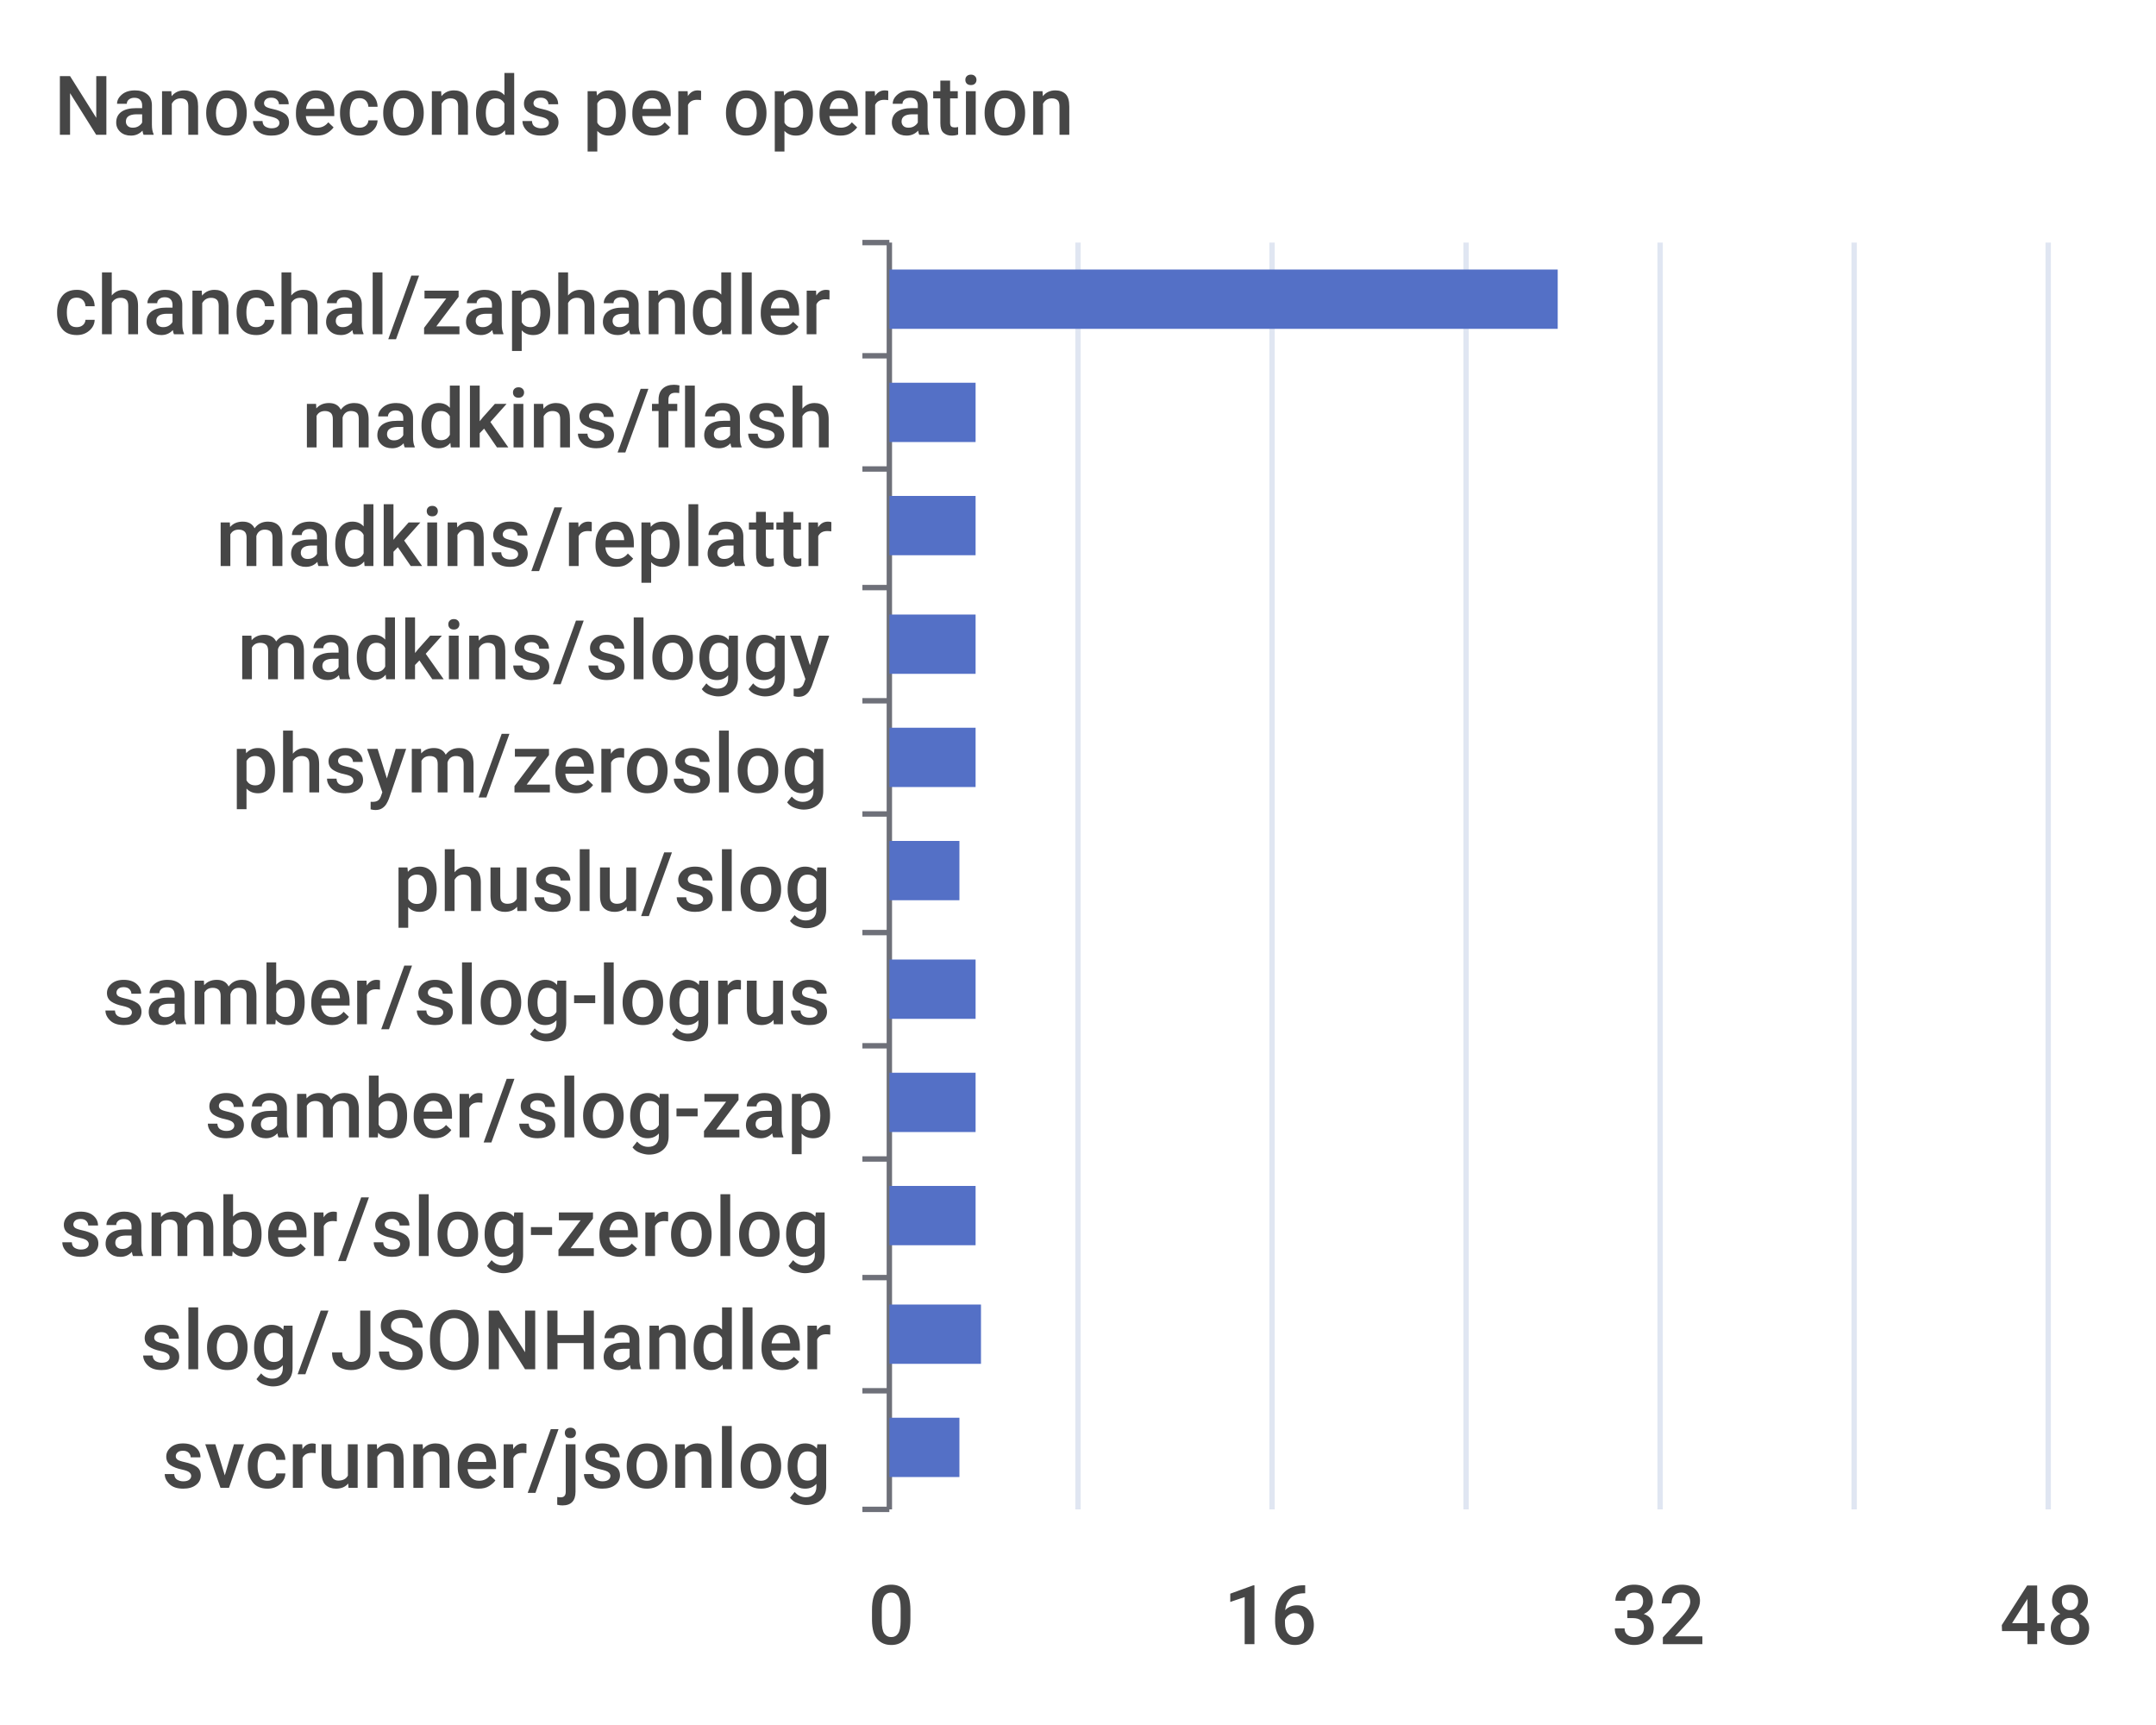
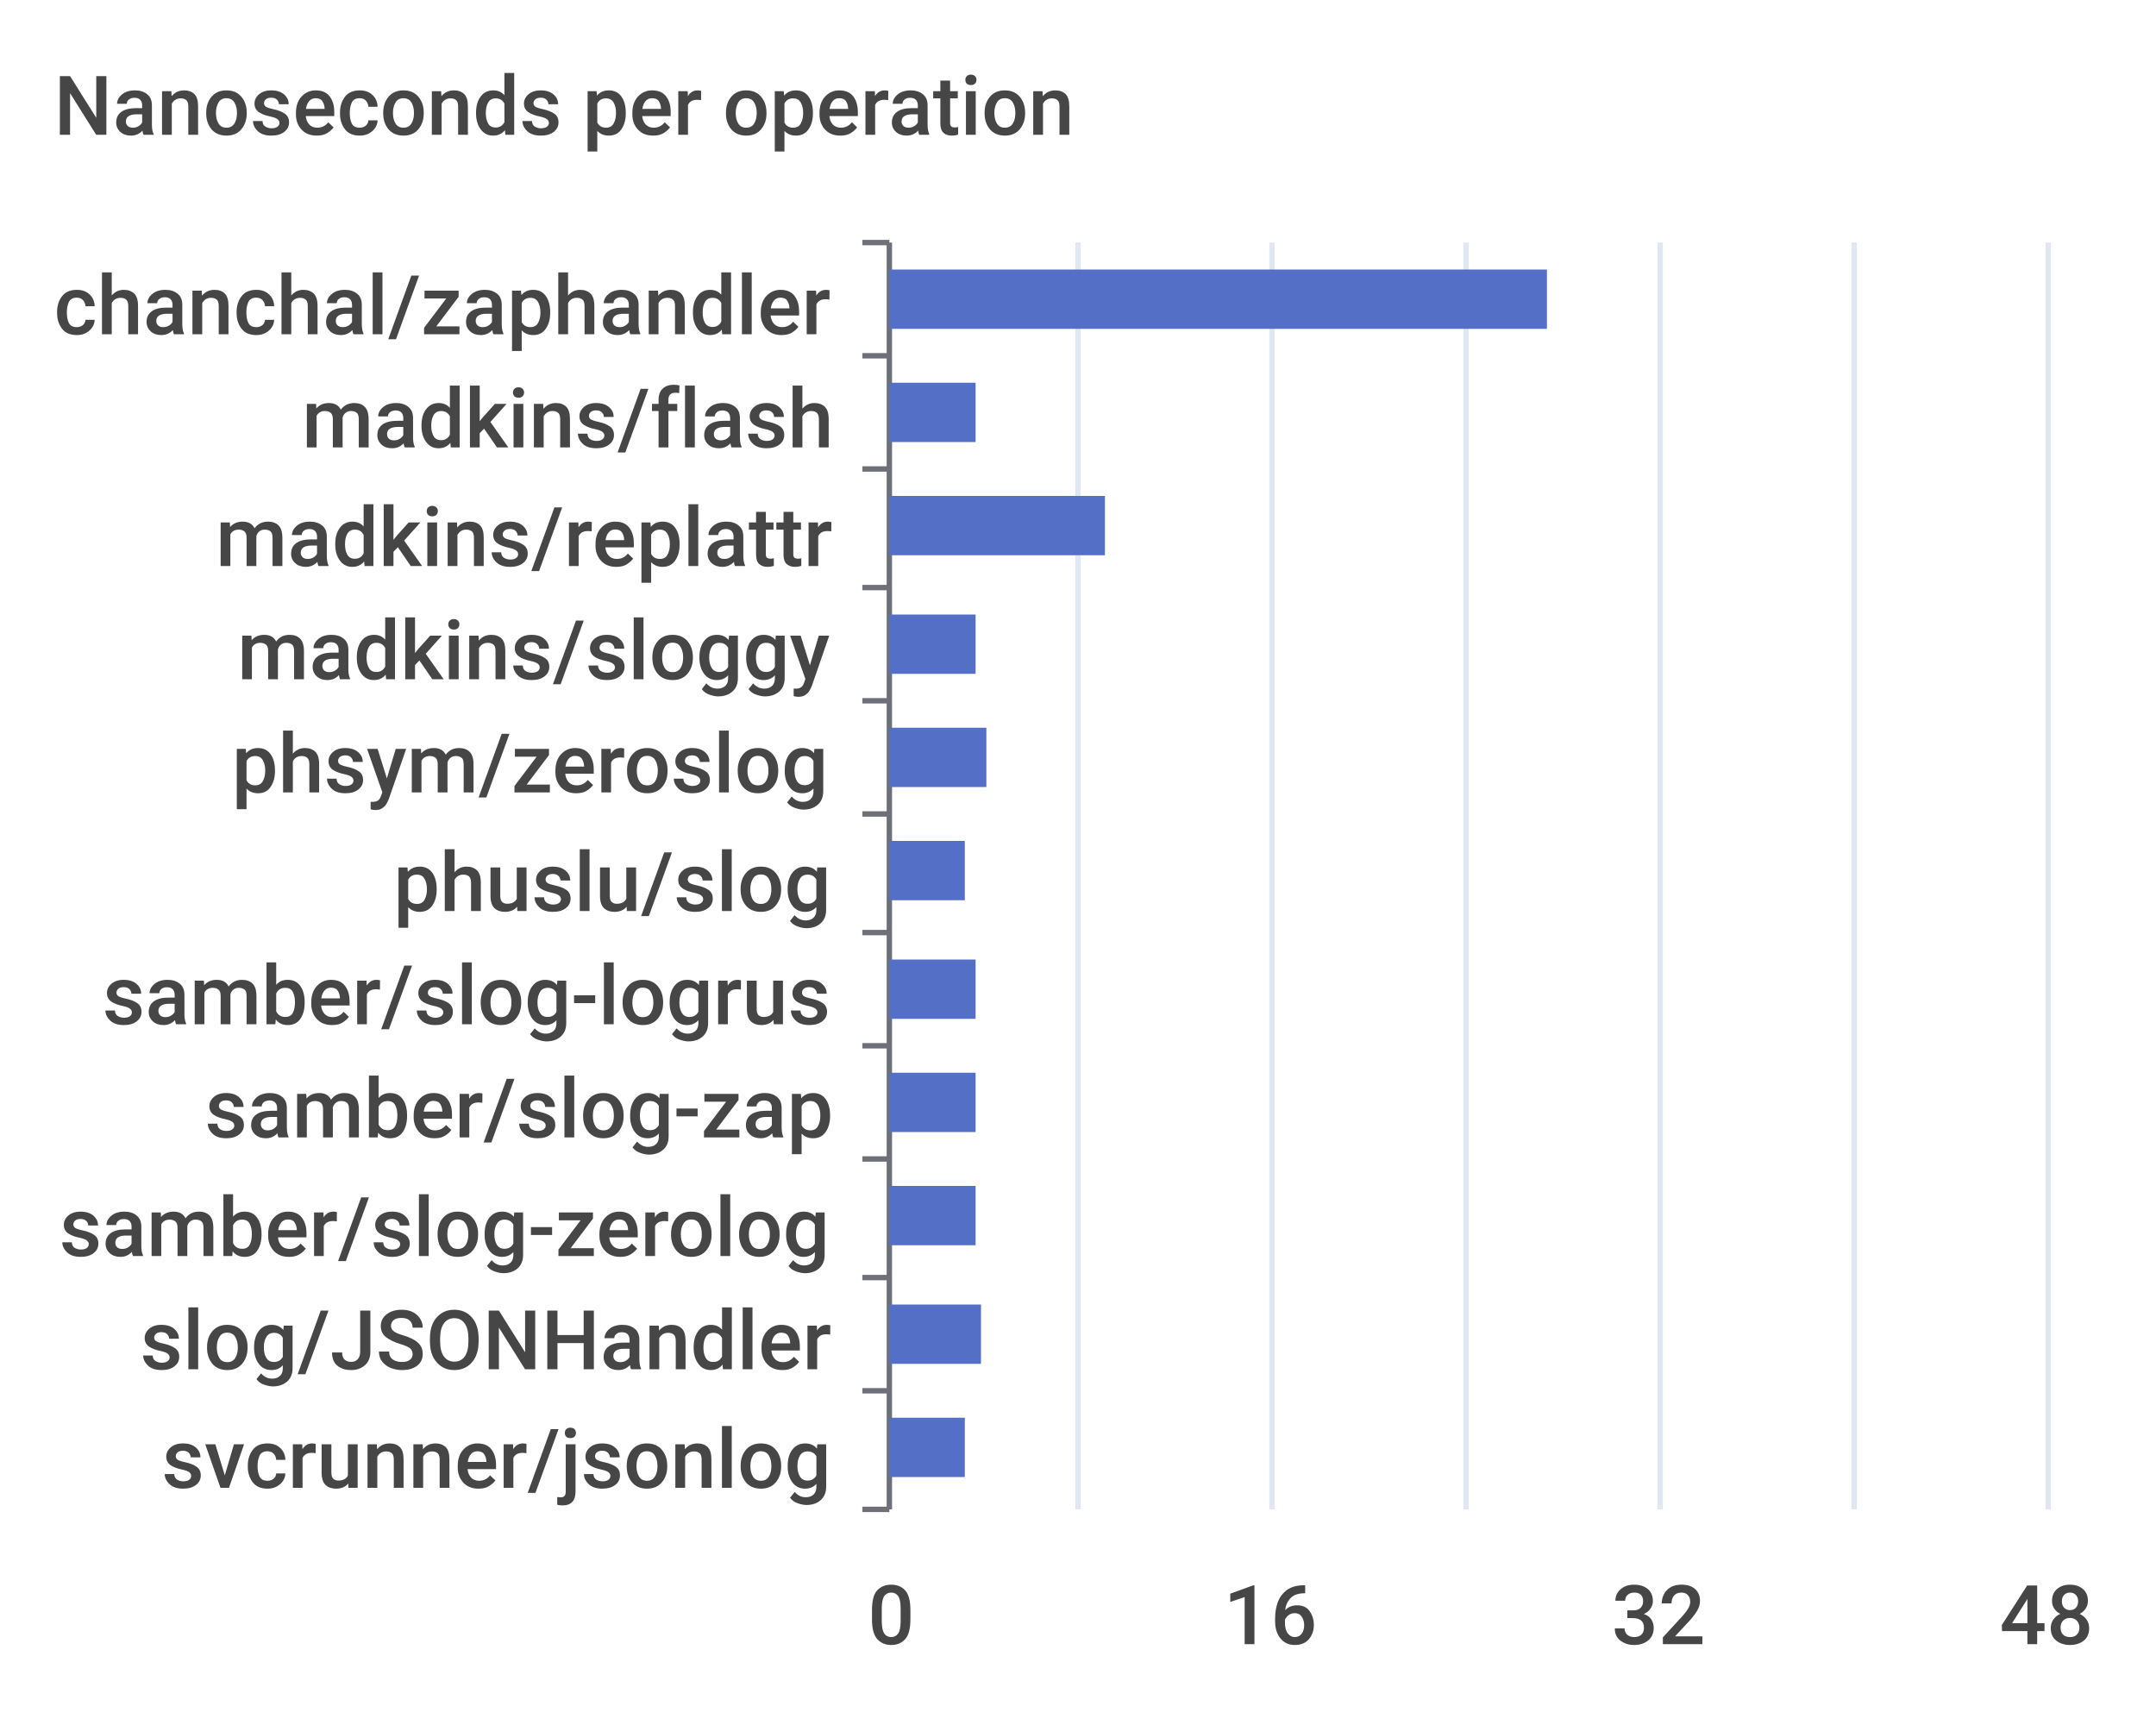
<svg xmlns="http://www.w3.org/2000/svg" width="400" height="320">\n<path d="M 0 0 L 400 0 L 400 320 L 0 320 L 0 0" style="stroke-width:0;stroke:none;fill:rgba(255,255,255,1.0)" />
  <text x="10" y="25" style="stroke-width:0;stroke:none;fill:rgba(70,70,70,1.0);font-size:15.3px;font-family:'Roboto Medium',sans-serif">Nanoseconds per operation</text>
  <path d="M 160 45 L 165 45" style="stroke-width:1;stroke:rgba(110,112,121,1.0);fill:none" />
  <path d="M 160 66 L 165 66" style="stroke-width:1;stroke:rgba(110,112,121,1.0);fill:none" />
  <path d="M 160 87 L 165 87" style="stroke-width:1;stroke:rgba(110,112,121,1.0);fill:none" />
  <path d="M 160 109 L 165 109" style="stroke-width:1;stroke:rgba(110,112,121,1.0);fill:none" />
  <path d="M 160 130 L 165 130" style="stroke-width:1;stroke:rgba(110,112,121,1.0);fill:none" />
  <path d="M 160 151 L 165 151" style="stroke-width:1;stroke:rgba(110,112,121,1.0);fill:none" />
  <path d="M 160 173 L 165 173" style="stroke-width:1;stroke:rgba(110,112,121,1.0);fill:none" />
  <path d="M 160 194 L 165 194" style="stroke-width:1;stroke:rgba(110,112,121,1.0);fill:none" />
  <path d="M 160 215 L 165 215" style="stroke-width:1;stroke:rgba(110,112,121,1.0);fill:none" />
  <path d="M 160 237 L 165 237" style="stroke-width:1;stroke:rgba(110,112,121,1.0);fill:none" />
  <path d="M 160 258 L 165 258" style="stroke-width:1;stroke:rgba(110,112,121,1.0);fill:none" />
  <path d="M 160 280 L 165 280" style="stroke-width:1;stroke:rgba(110,112,121,1.0);fill:none" />
  <path d="M 165 45 L 165 280" style="stroke-width:1;stroke:rgba(110,112,121,1.0);fill:none" />
  <text x="10" y="62" style="stroke-width:0;stroke:none;fill:rgba(70,70,70,1.0);font-size:15.3px;font-family:'Roboto Medium',sans-serif">chanchal/zaphandler</text>
  <text x="56" y="83" style="stroke-width:0;stroke:none;fill:rgba(70,70,70,1.0);font-size:15.3px;font-family:'Roboto Medium',sans-serif">madkins/flash</text>
  <text x="40" y="105" style="stroke-width:0;stroke:none;fill:rgba(70,70,70,1.0);font-size:15.3px;font-family:'Roboto Medium',sans-serif">madkins/replattr</text>
  <text x="44" y="126" style="stroke-width:0;stroke:none;fill:rgba(70,70,70,1.0);font-size:15.3px;font-family:'Roboto Medium',sans-serif">madkins/sloggy</text>
  <text x="43" y="147" style="stroke-width:0;stroke:none;fill:rgba(70,70,70,1.0);font-size:15.3px;font-family:'Roboto Medium',sans-serif">phsym/zeroslog</text>
  <text x="73" y="169" style="stroke-width:0;stroke:none;fill:rgba(70,70,70,1.0);font-size:15.3px;font-family:'Roboto Medium',sans-serif">phuslu/slog</text>
  <text x="19" y="190" style="stroke-width:0;stroke:none;fill:rgba(70,70,70,1.0);font-size:15.3px;font-family:'Roboto Medium',sans-serif">samber/slog-logrus</text>
  <text x="38" y="211" style="stroke-width:0;stroke:none;fill:rgba(70,70,70,1.0);font-size:15.3px;font-family:'Roboto Medium',sans-serif">samber/slog-zap</text>
  <text x="11" y="233" style="stroke-width:0;stroke:none;fill:rgba(70,70,70,1.0);font-size:15.3px;font-family:'Roboto Medium',sans-serif">samber/slog-zerolog</text>
  <text x="26" y="254" style="stroke-width:0;stroke:none;fill:rgba(70,70,70,1.0);font-size:15.3px;font-family:'Roboto Medium',sans-serif">slog/JSONHandler</text>
  <text x="30" y="276" style="stroke-width:0;stroke:none;fill:rgba(70,70,70,1.0);font-size:15.3px;font-family:'Roboto Medium',sans-serif">svcrunner/jsonlog</text>
  <text x="161" y="305" style="stroke-width:0;stroke:none;fill:rgba(70,70,70,1.0);font-size:15.3px;font-family:'Roboto Medium',sans-serif">0</text>
  <text x="227" y="305" style="stroke-width:0;stroke:none;fill:rgba(70,70,70,1.0);font-size:15.3px;font-family:'Roboto Medium',sans-serif">16</text>
  <text x="299" y="305" style="stroke-width:0;stroke:none;fill:rgba(70,70,70,1.0);font-size:15.3px;font-family:'Roboto Medium',sans-serif">32</text>
  <text x="371" y="305" style="stroke-width:0;stroke:none;fill:rgba(70,70,70,1.0);font-size:15.3px;font-family:'Roboto Medium',sans-serif">48</text>
  <path d="M 200 45 L 200 280" style="stroke-width:1;stroke:rgba(224,230,242,1.0);fill:none" />
  <path d="M 236 45 L 236 280" style="stroke-width:1;stroke:rgba(224,230,242,1.0);fill:none" />
  <path d="M 272 45 L 272 280" style="stroke-width:1;stroke:rgba(224,230,242,1.0);fill:none" />
  <path d="M 308 45 L 308 280" style="stroke-width:1;stroke:rgba(224,230,242,1.0);fill:none" />
  <path d="M 344 45 L 344 280" style="stroke-width:1;stroke:rgba(224,230,242,1.0);fill:none" />
  <path d="M 380 45 L 380 280" style="stroke-width:1;stroke:rgba(224,230,242,1.0);fill:none" />
-   <path d="M 165 263 L 178 263 L 178 274 L 165 274 L 165 263" style="stroke-width:0;stroke:none;fill:rgba(84,112,198,1.0)" />
+   <path d="M 165 263 L 179 263 L 179 274 L 165 274 L 165 263" style="stroke-width:0;stroke:none;fill:rgba(84,112,198,1.0)" />
  <path d="M 165 242 L 182 242 L 182 253 L 165 253 L 165 242" style="stroke-width:0;stroke:none;fill:rgba(84,112,198,1.0)" />
  <path d="M 165 220 L 181 220 L 181 231 L 165 231 L 165 220" style="stroke-width:0;stroke:none;fill:rgba(84,112,198,1.0)" />
  <path d="M 165 199 L 181 199 L 181 210 L 165 210 L 165 199" style="stroke-width:0;stroke:none;fill:rgba(84,112,198,1.0)" />
  <path d="M 165 178 L 181 178 L 181 189 L 165 189 L 165 178" style="stroke-width:0;stroke:none;fill:rgba(84,112,198,1.0)" />
-   <path d="M 165 156 L 178 156 L 178 167 L 165 167 L 165 156" style="stroke-width:0;stroke:none;fill:rgba(84,112,198,1.0)" />
-   <path d="M 165 135 L 181 135 L 181 146 L 165 146 L 165 135" style="stroke-width:0;stroke:none;fill:rgba(84,112,198,1.0)" />
+   <path d="M 165 156 L 179 156 L 179 167 L 165 167 L 165 156" style="stroke-width:0;stroke:none;fill:rgba(84,112,198,1.0)" />
+   <path d="M 165 135 L 183 135 L 183 146 L 165 146 L 165 135" style="stroke-width:0;stroke:none;fill:rgba(84,112,198,1.0)" />
  <path d="M 165 114 L 181 114 L 181 125 L 165 125 L 165 114" style="stroke-width:0;stroke:none;fill:rgba(84,112,198,1.0)" />
-   <path d="M 165 92 L 181 92 L 181 103 L 165 103 L 165 92" style="stroke-width:0;stroke:none;fill:rgba(84,112,198,1.0)" />
+   <path d="M 165 92 L 205 92 L 205 103 L 165 103 L 165 92" style="stroke-width:0;stroke:none;fill:rgba(84,112,198,1.0)" />
  <path d="M 165 71 L 181 71 L 181 82 L 165 82 L 165 71" style="stroke-width:0;stroke:none;fill:rgba(84,112,198,1.0)" />
-   <path d="M 165 50 L 289 50 L 289 61 L 165 61 L 165 50" style="stroke-width:0;stroke:none;fill:rgba(84,112,198,1.0)" />
+   <path d="M 165 50 L 287 50 L 287 61 L 165 61 L 165 50" style="stroke-width:0;stroke:none;fill:rgba(84,112,198,1.0)" />
</svg>
